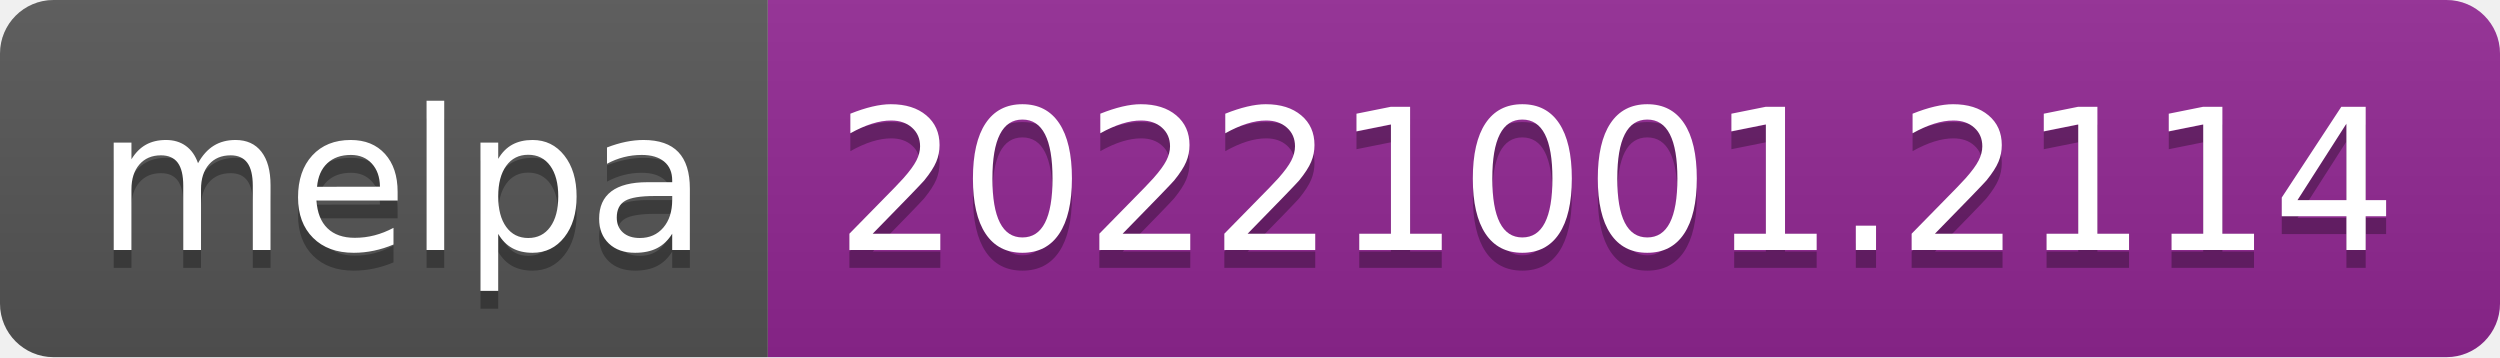
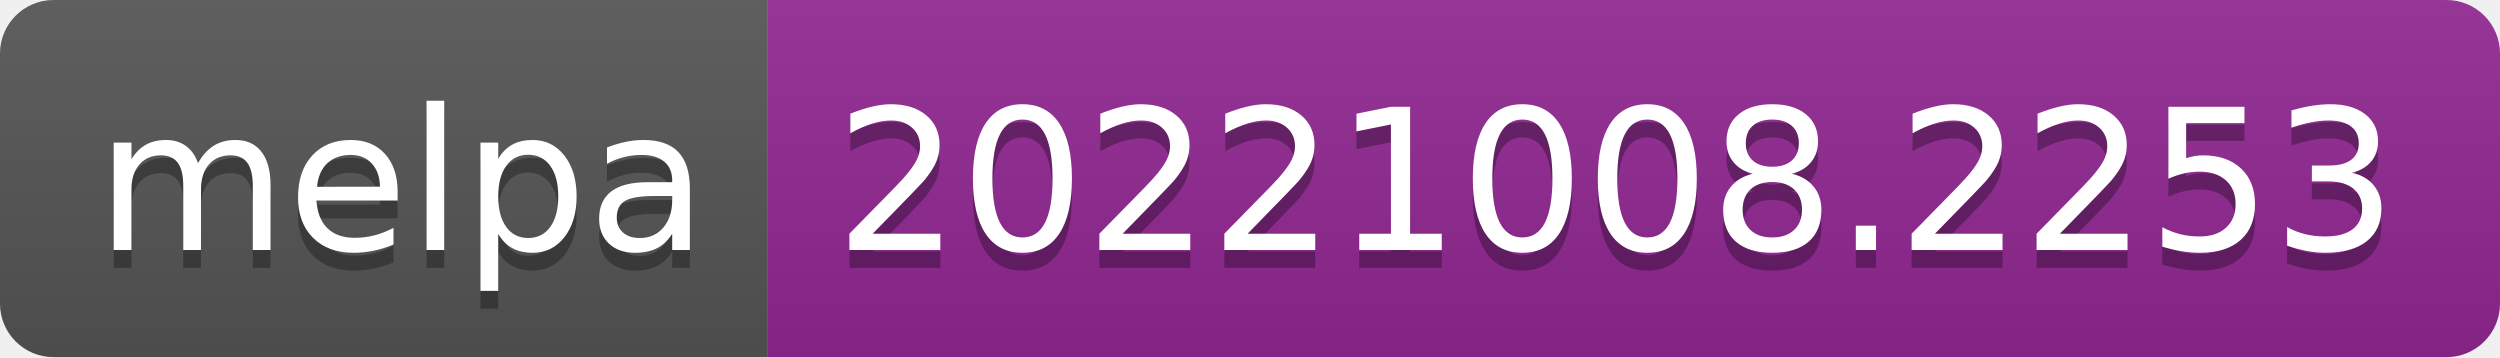
- <svg xmlns="http://www.w3.org/2000/svg" width="140" height="20" role="img" aria-label="melpa: 20221001.2114">
+ <svg xmlns="http://www.w3.org/2000/svg" width="140" height="20" role="img" aria-label="melpa: 20221008.2253">
  <linearGradient id="s" x2="0" y2="100%">
    <stop offset="0" stop-color="#bbb" stop-opacity=".1" />
    <stop offset="1" stop-opacity=".1" />
  </linearGradient>
  <clipPath id="r">
    <rect width="140" height="20" rx="3" fill="#fff" />
  </clipPath>
  <g clip-path="url(#r)">
    <rect width="43" height="20" fill="#555" />
    <rect x="43" width="97" height="20" fill="#922793" />
    <rect width="140" height="20" fill="url(#s)" />
  </g>
  <g fill="#fff" text-anchor="middle" font-family="Verdana,Geneva,DejaVu Sans,sans-serif" text-rendering="geometricPrecision" font-size="110">
    <text aria-hidden="true" x="225" y="150" fill="#010101" fill-opacity=".3" transform="scale(.1)" textLength="330">melpa</text>
    <text x="225" y="140" transform="scale(.1)" fill="#fff" textLength="330">melpa</text>
-     <text aria-hidden="true" x="905" y="150" fill="#010101" fill-opacity=".3" transform="scale(.1)" textLength="870">20221001.2114</text>
-     <text x="905" y="140" transform="scale(.1)" fill="#fff" textLength="870">20221001.2114</text>
+     <text aria-hidden="true" x="905" y="150" fill="#010101" fill-opacity=".3" transform="scale(.1)" textLength="870">20221008.2253</text>
+     <text x="905" y="140" transform="scale(.1)" fill="#fff" textLength="870">20221008.2253</text>
  </g>
</svg>
